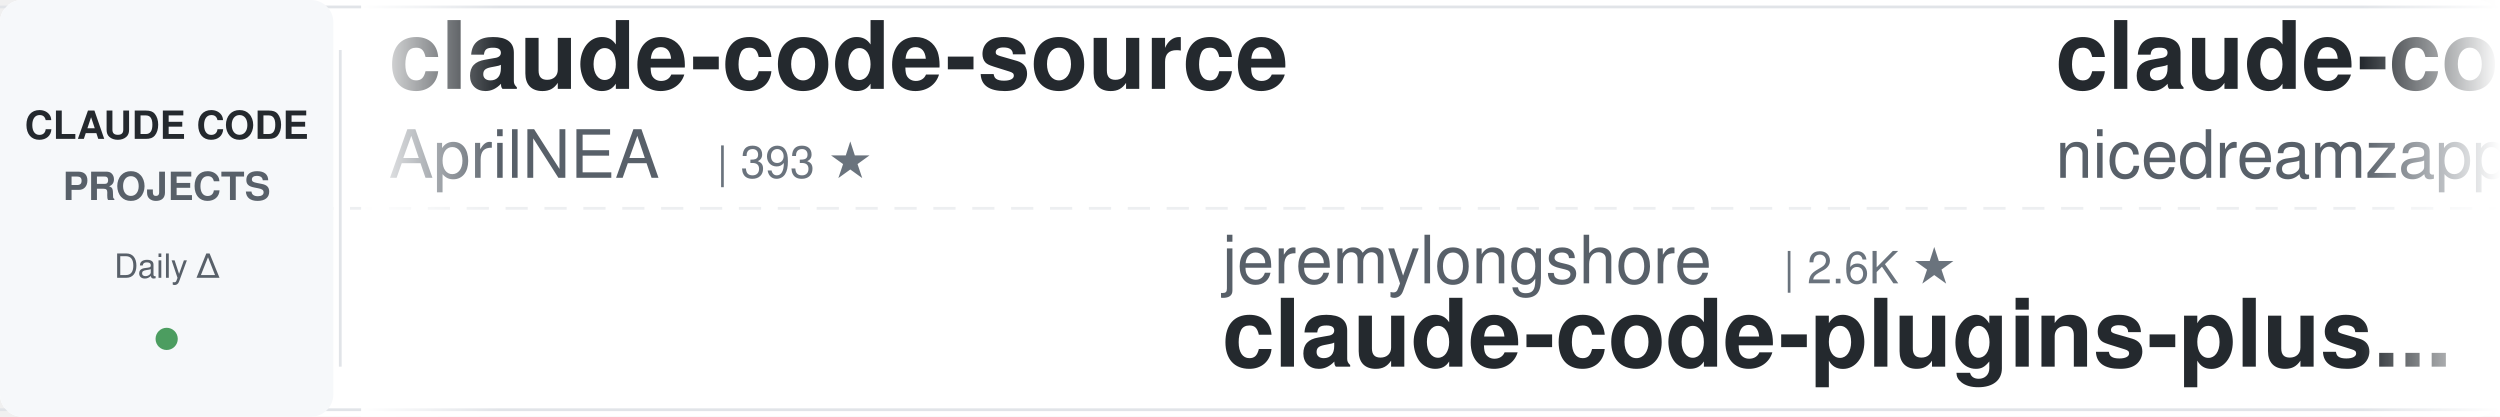
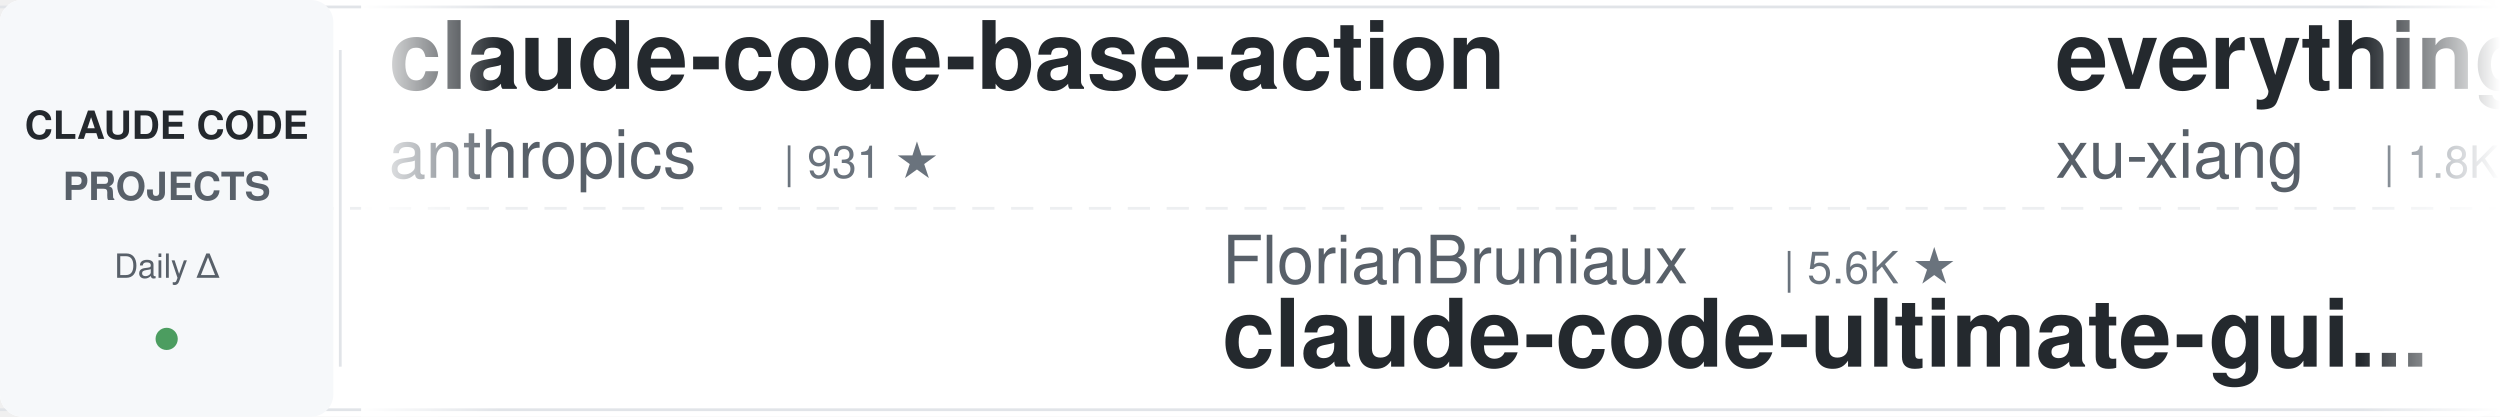
<svg xmlns="http://www.w3.org/2000/svg" width="900" height="150">
  <defs>
    <linearGradient id="leftFade" x1="0%" y1="0%" x2="100%" y2="0%">
      <stop offset="0%" style="stop-color:#ffffff;stop-opacity:1" />
      <stop offset="100%" style="stop-color:#ffffff;stop-opacity:0" />
    </linearGradient>
    <linearGradient id="rightFade" x1="0%" y1="0%" x2="100%" y2="0%">
      <stop offset="0%" style="stop-color:#ffffff;stop-opacity:0" />
      <stop offset="100%" style="stop-color:#ffffff;stop-opacity:1" />
    </linearGradient>
  </defs>
  <rect width="900" height="150" fill="#ffffff" rx="8" />
  <rect x="0" y="2" width="900" height="1" fill="#e1e4e8" />
  <rect x="0" y="147" width="900" height="1" fill="#e1e4e8" />
  <line x1="0" y1="75" x2="900" y2="75" stroke="#e1e4e8" stroke-width="1" stroke-dasharray="8 6" opacity="0.6" />
  <rect x="0" y="0" width="120" height="150" fill="#f6f8fa" rx="8" />
  <text x="60" y="50" font-family="-apple-system, BlinkMacSystemFont, 'Segoe UI', Helvetica, Arial, sans-serif" font-size="14" font-weight="600" fill="#24292e" text-anchor="middle">CLAUDE CODE</text>
  <text x="60" y="72" font-family="-apple-system, BlinkMacSystemFont, 'Segoe UI', Helvetica, Arial, sans-serif" font-size="14" font-weight="600" fill="#586069" text-anchor="middle">PROJECTS</text>
  <text x="60" y="100" font-family="-apple-system, BlinkMacSystemFont, 'Segoe UI', Helvetica, Arial, sans-serif" font-size="12" font-weight="500" fill="#586069" text-anchor="middle">Daily Δ</text>
  <circle cx="60" cy="122" r="4" fill="#22863a" opacity="0.8" />
  <rect x="122" y="18" width="1" height="114" fill="#e1e4e8" />
  <clipPath id="tickerClip">
    <rect x="130" y="0" width="770" height="150" />
  </clipPath>
  <g clip-path="url(#tickerClip)">
    <g id="tickerItems">
      <animateTransform attributeName="transform" attributeType="XML" type="translate" from="0 0" to="-3000 0" dur="54s" repeatCount="indefinite" />
      <g transform="translate(0, 0)">
-         <text x="140" y="32" font-family="-apple-system, BlinkMacSystemFont, 'Segoe UI', Helvetica, Arial, sans-serif" font-size="34" font-weight="600" fill="#24292e">claude-code-source</text>
-         <text x="140" y="64" font-family="-apple-system, BlinkMacSystemFont, 'Segoe UI', Helvetica, Arial, sans-serif" font-size="24" font-weight="400" fill="#586069">AprilNEA</text>
-         <text x="258" y="64" font-family="-apple-system, BlinkMacSystemFont, 'Segoe UI', Helvetica, Arial, sans-serif" font-size="16" font-weight="500" fill="#6a737d">| 393 ★</text>
+         <text x="140" y="32" font-family="-apple-system, BlinkMacSystemFont, 'Segoe UI', Helvetica, Arial, sans-serif" font-size="34" font-weight="600" fill="#24292e">claude-code-base-action</text>
+         <text x="140" y="64" font-family="-apple-system, BlinkMacSystemFont, 'Segoe UI', Helvetica, Arial, sans-serif" font-size="24" font-weight="400" fill="#586069">anthropics</text>
+         <text x="282" y="64" font-family="-apple-system, BlinkMacSystemFont, 'Segoe UI', Helvetica, Arial, sans-serif" font-size="16" font-weight="500" fill="#6a737d">| 931 ★</text>
      </g>
      <g transform="translate(300, 0)">
-         <text x="140" y="102" font-family="-apple-system, BlinkMacSystemFont, 'Segoe UI', Helvetica, Arial, sans-serif" font-size="24" font-weight="400" fill="#586069">jeremylongshore</text>
-         <text x="342" y="102" font-family="-apple-system, BlinkMacSystemFont, 'Segoe UI', Helvetica, Arial, sans-serif" font-size="16" font-weight="500" fill="#6a737d">| 2.6K ★</text>
-         <text x="140" y="132" font-family="-apple-system, BlinkMacSystemFont, 'Segoe UI', Helvetica, Arial, sans-serif" font-size="34" font-weight="600" fill="#24292e">claude-code-plugins-plus...</text>
+         <text x="140" y="102" font-family="-apple-system, BlinkMacSystemFont, 'Segoe UI', Helvetica, Arial, sans-serif" font-size="24" font-weight="400" fill="#586069">FlorianBruniaux</text>
+         <text x="342" y="102" font-family="-apple-system, BlinkMacSystemFont, 'Segoe UI', Helvetica, Arial, sans-serif" font-size="16" font-weight="500" fill="#6a737d">| 5.6K ★</text>
+         <text x="140" y="132" font-family="-apple-system, BlinkMacSystemFont, 'Segoe UI', Helvetica, Arial, sans-serif" font-size="34" font-weight="600" fill="#24292e">claude-code-ultimate-gui...</text>
      </g>
      <g transform="translate(600, 0)">
-         <text x="140" y="32" font-family="-apple-system, BlinkMacSystemFont, 'Segoe UI', Helvetica, Arial, sans-serif" font-size="34" font-weight="600" fill="#24292e">claude-code-local</text>
-         <text x="140" y="64" font-family="-apple-system, BlinkMacSystemFont, 'Segoe UI', Helvetica, Arial, sans-serif" font-size="24" font-weight="400" fill="#586069">nicedreamzapp</text>
-         <text x="318" y="64" font-family="-apple-system, BlinkMacSystemFont, 'Segoe UI', Helvetica, Arial, sans-serif" font-size="16" font-weight="500" fill="#6a737d">| 3.0K ★</text>
+         <text x="140" y="32" font-family="-apple-system, BlinkMacSystemFont, 'Segoe UI', Helvetica, Arial, sans-serif" font-size="34" font-weight="600" fill="#24292e">everything-claude-code-z...</text>
+         <text x="140" y="64" font-family="-apple-system, BlinkMacSystemFont, 'Segoe UI', Helvetica, Arial, sans-serif" font-size="24" font-weight="400" fill="#586069">xu-xiang</text>
+         <text x="258" y="64" font-family="-apple-system, BlinkMacSystemFont, 'Segoe UI', Helvetica, Arial, sans-serif" font-size="16" font-weight="500" fill="#6a737d">| 1.8K ★</text>
      </g>
      <g transform="translate(900, 0)">
-         <text x="140" y="102" font-family="-apple-system, BlinkMacSystemFont, 'Segoe UI', Helvetica, Arial, sans-serif" font-size="24" font-weight="400" fill="#586069">multica-ai</text>
-         <text x="282" y="102" font-family="-apple-system, BlinkMacSystemFont, 'Segoe UI', Helvetica, Arial, sans-serif" font-size="16" font-weight="500" fill="#6a737d">| 198.6K ★</text>
-         <text x="140" y="132" font-family="-apple-system, BlinkMacSystemFont, 'Segoe UI', Helvetica, Arial, sans-serif" font-size="34" font-weight="600" fill="#24292e">andrej-karpathy-skills</text>
+         <text x="140" y="102" font-family="-apple-system, BlinkMacSystemFont, 'Segoe UI', Helvetica, Arial, sans-serif" font-size="24" font-weight="400" fill="#586069">andrew-kramer-inno</text>
+         <text x="378" y="102" font-family="-apple-system, BlinkMacSystemFont, 'Segoe UI', Helvetica, Arial, sans-serif" font-size="16" font-weight="500" fill="#6a737d">| 593 ★</text>
+         <text x="140" y="132" font-family="-apple-system, BlinkMacSystemFont, 'Segoe UI', Helvetica, Arial, sans-serif" font-size="34" font-weight="600" fill="#24292e">claude-code-source-build</text>
      </g>
      <g transform="translate(1200, 0)">
-         <text x="140" y="32" font-family="-apple-system, BlinkMacSystemFont, 'Segoe UI', Helvetica, Arial, sans-serif" font-size="34" font-weight="600" fill="#24292e">Dive-into-Claude-Code</text>
-         <text x="140" y="64" font-family="-apple-system, BlinkMacSystemFont, 'Segoe UI', Helvetica, Arial, sans-serif" font-size="24" font-weight="400" fill="#586069">VILA-Lab</text>
-         <text x="258" y="64" font-family="-apple-system, BlinkMacSystemFont, 'Segoe UI', Helvetica, Arial, sans-serif" font-size="16" font-weight="500" fill="#6a737d">| 2.0K ★</text>
+         <text x="140" y="32" font-family="-apple-system, BlinkMacSystemFont, 'Segoe UI', Helvetica, Arial, sans-serif" font-size="34" font-weight="600" fill="#24292e">how-claude-code-works</text>
+         <text x="140" y="64" font-family="-apple-system, BlinkMacSystemFont, 'Segoe UI', Helvetica, Arial, sans-serif" font-size="24" font-weight="400" fill="#586069">Windy3f3f3f3f</text>
+         <text x="318" y="64" font-family="-apple-system, BlinkMacSystemFont, 'Segoe UI', Helvetica, Arial, sans-serif" font-size="16" font-weight="500" fill="#6a737d">| 3.3K ★</text>
      </g>
      <g transform="translate(1500, 0)">
-         <text x="140" y="102" font-family="-apple-system, BlinkMacSystemFont, 'Segoe UI', Helvetica, Arial, sans-serif" font-size="24" font-weight="400" fill="#586069">anthropics</text>
-         <text x="282" y="102" font-family="-apple-system, BlinkMacSystemFont, 'Segoe UI', Helvetica, Arial, sans-serif" font-size="16" font-weight="500" fill="#6a737d">| 165.7K ★</text>
-         <text x="140" y="132" font-family="-apple-system, BlinkMacSystemFont, 'Segoe UI', Helvetica, Arial, sans-serif" font-size="34" font-weight="600" fill="#24292e">skills</text>
+         <text x="140" y="102" font-family="-apple-system, BlinkMacSystemFont, 'Segoe UI', Helvetica, Arial, sans-serif" font-size="24" font-weight="400" fill="#586069">centminmod</text>
+         <text x="282" y="102" font-family="-apple-system, BlinkMacSystemFont, 'Segoe UI', Helvetica, Arial, sans-serif" font-size="16" font-weight="500" fill="#6a737d">| 2.5K ★</text>
+         <text x="140" y="132" font-family="-apple-system, BlinkMacSystemFont, 'Segoe UI', Helvetica, Arial, sans-serif" font-size="34" font-weight="600" fill="#24292e">my-claude-code-setup</text>
      </g>
      <g transform="translate(1800, 0)">
-         <text x="140" y="32" font-family="-apple-system, BlinkMacSystemFont, 'Segoe UI', Helvetica, Arial, sans-serif" font-size="34" font-weight="600" fill="#24292e">ralph-claude-code</text>
-         <text x="140" y="64" font-family="-apple-system, BlinkMacSystemFont, 'Segoe UI', Helvetica, Arial, sans-serif" font-size="24" font-weight="400" fill="#586069">frankbria</text>
-         <text x="270" y="64" font-family="-apple-system, BlinkMacSystemFont, 'Segoe UI', Helvetica, Arial, sans-serif" font-size="16" font-weight="500" fill="#6a737d">| 9.6K ★</text>
+         <text x="140" y="32" font-family="-apple-system, BlinkMacSystemFont, 'Segoe UI', Helvetica, Arial, sans-serif" font-size="34" font-weight="600" fill="#24292e">Claude-Code-Usage-Monito...</text>
+         <text x="140" y="64" font-family="-apple-system, BlinkMacSystemFont, 'Segoe UI', Helvetica, Arial, sans-serif" font-size="24" font-weight="400" fill="#586069">Maciek-roboblog</text>
+         <text x="342" y="64" font-family="-apple-system, BlinkMacSystemFont, 'Segoe UI', Helvetica, Arial, sans-serif" font-size="16" font-weight="500" fill="#6a737d">| 8.6K ★</text>
      </g>
      <g transform="translate(2100, 0)">
-         <text x="140" y="102" font-family="-apple-system, BlinkMacSystemFont, 'Segoe UI', Helvetica, Arial, sans-serif" font-size="24" font-weight="400" fill="#586069">anthropics</text>
-         <text x="282" y="102" font-family="-apple-system, BlinkMacSystemFont, 'Segoe UI', Helvetica, Arial, sans-serif" font-size="16" font-weight="500" fill="#6a737d">| 8.5K ★</text>
-         <text x="140" y="132" font-family="-apple-system, BlinkMacSystemFont, 'Segoe UI', Helvetica, Arial, sans-serif" font-size="34" font-weight="600" fill="#24292e">claude-code-action</text>
+         <text x="140" y="102" font-family="-apple-system, BlinkMacSystemFont, 'Segoe UI', Helvetica, Arial, sans-serif" font-size="24" font-weight="400" fill="#586069">jqueryscript</text>
+         <text x="306" y="102" font-family="-apple-system, BlinkMacSystemFont, 'Segoe UI', Helvetica, Arial, sans-serif" font-size="16" font-weight="500" fill="#6a737d">| 485 ★</text>
+         <text x="140" y="132" font-family="-apple-system, BlinkMacSystemFont, 'Segoe UI', Helvetica, Arial, sans-serif" font-size="34" font-weight="600" fill="#24292e">awesome-claude-code</text>
      </g>
      <g transform="translate(2400, 0)">
-         <text x="140" y="32" font-family="-apple-system, BlinkMacSystemFont, 'Segoe UI', Helvetica, Arial, sans-serif" font-size="34" font-weight="600" fill="#24292e">oh-my-claudecode</text>
-         <text x="140" y="64" font-family="-apple-system, BlinkMacSystemFont, 'Segoe UI', Helvetica, Arial, sans-serif" font-size="24" font-weight="400" fill="#586069">Yeachan-Heo</text>
-         <text x="294" y="64" font-family="-apple-system, BlinkMacSystemFont, 'Segoe UI', Helvetica, Arial, sans-serif" font-size="16" font-weight="500" fill="#6a737d">| 38.2K ★</text>
+         <text x="140" y="32" font-family="-apple-system, BlinkMacSystemFont, 'Segoe UI', Helvetica, Arial, sans-serif" font-size="34" font-weight="600" fill="#24292e">arcads-claude-code</text>
+         <text x="140" y="64" font-family="-apple-system, BlinkMacSystemFont, 'Segoe UI', Helvetica, Arial, sans-serif" font-size="24" font-weight="400" fill="#586069">krusemediallc</text>
+         <text x="318" y="64" font-family="-apple-system, BlinkMacSystemFont, 'Segoe UI', Helvetica, Arial, sans-serif" font-size="16" font-weight="500" fill="#6a737d">| 1.1K ★</text>
      </g>
      <g transform="translate(2700, 0)">
-         <text x="140" y="102" font-family="-apple-system, BlinkMacSystemFont, 'Segoe UI', Helvetica, Arial, sans-serif" font-size="24" font-weight="400" fill="#586069">Maciek-roboblog</text>
-         <text x="342" y="102" font-family="-apple-system, BlinkMacSystemFont, 'Segoe UI', Helvetica, Arial, sans-serif" font-size="16" font-weight="500" fill="#6a737d">| 8.6K ★</text>
-         <text x="140" y="132" font-family="-apple-system, BlinkMacSystemFont, 'Segoe UI', Helvetica, Arial, sans-serif" font-size="34" font-weight="600" fill="#24292e">Claude-Code-Usage-Monito...</text>
+         <text x="140" y="102" font-family="-apple-system, BlinkMacSystemFont, 'Segoe UI', Helvetica, Arial, sans-serif" font-size="24" font-weight="400" fill="#586069">1rgs</text>
+         <text x="210" y="102" font-family="-apple-system, BlinkMacSystemFont, 'Segoe UI', Helvetica, Arial, sans-serif" font-size="16" font-weight="500" fill="#6a737d">| 3.7K ★</text>
+         <text x="140" y="132" font-family="-apple-system, BlinkMacSystemFont, 'Segoe UI', Helvetica, Arial, sans-serif" font-size="34" font-weight="600" fill="#24292e">claude-code-proxy</text>
      </g>
      <g transform="translate(3000, 0)">
-         <text x="140" y="32" font-family="-apple-system, BlinkMacSystemFont, 'Segoe UI', Helvetica, Arial, sans-serif" font-size="34" font-weight="600" fill="#24292e">claude-code-source</text>
-         <text x="140" y="64" font-family="-apple-system, BlinkMacSystemFont, 'Segoe UI', Helvetica, Arial, sans-serif" font-size="24" font-weight="400" fill="#586069">AprilNEA</text>
-         <text x="258" y="64" font-family="-apple-system, BlinkMacSystemFont, 'Segoe UI', Helvetica, Arial, sans-serif" font-size="16" font-weight="500" fill="#6a737d">| 393 ★</text>
+         <text x="140" y="32" font-family="-apple-system, BlinkMacSystemFont, 'Segoe UI', Helvetica, Arial, sans-serif" font-size="34" font-weight="600" fill="#24292e">claude-code-base-action</text>
+         <text x="140" y="64" font-family="-apple-system, BlinkMacSystemFont, 'Segoe UI', Helvetica, Arial, sans-serif" font-size="24" font-weight="400" fill="#586069">anthropics</text>
+         <text x="282" y="64" font-family="-apple-system, BlinkMacSystemFont, 'Segoe UI', Helvetica, Arial, sans-serif" font-size="16" font-weight="500" fill="#6a737d">| 931 ★</text>
      </g>
      <g transform="translate(3300, 0)">
-         <text x="140" y="102" font-family="-apple-system, BlinkMacSystemFont, 'Segoe UI', Helvetica, Arial, sans-serif" font-size="24" font-weight="400" fill="#586069">jeremylongshore</text>
-         <text x="342" y="102" font-family="-apple-system, BlinkMacSystemFont, 'Segoe UI', Helvetica, Arial, sans-serif" font-size="16" font-weight="500" fill="#6a737d">| 2.6K ★</text>
-         <text x="140" y="132" font-family="-apple-system, BlinkMacSystemFont, 'Segoe UI', Helvetica, Arial, sans-serif" font-size="34" font-weight="600" fill="#24292e">claude-code-plugins-plus...</text>
+         <text x="140" y="102" font-family="-apple-system, BlinkMacSystemFont, 'Segoe UI', Helvetica, Arial, sans-serif" font-size="24" font-weight="400" fill="#586069">FlorianBruniaux</text>
+         <text x="342" y="102" font-family="-apple-system, BlinkMacSystemFont, 'Segoe UI', Helvetica, Arial, sans-serif" font-size="16" font-weight="500" fill="#6a737d">| 5.6K ★</text>
+         <text x="140" y="132" font-family="-apple-system, BlinkMacSystemFont, 'Segoe UI', Helvetica, Arial, sans-serif" font-size="34" font-weight="600" fill="#24292e">claude-code-ultimate-gui...</text>
      </g>
      <g transform="translate(3600, 0)">
-         <text x="140" y="32" font-family="-apple-system, BlinkMacSystemFont, 'Segoe UI', Helvetica, Arial, sans-serif" font-size="34" font-weight="600" fill="#24292e">claude-code-local</text>
-         <text x="140" y="64" font-family="-apple-system, BlinkMacSystemFont, 'Segoe UI', Helvetica, Arial, sans-serif" font-size="24" font-weight="400" fill="#586069">nicedreamzapp</text>
-         <text x="318" y="64" font-family="-apple-system, BlinkMacSystemFont, 'Segoe UI', Helvetica, Arial, sans-serif" font-size="16" font-weight="500" fill="#6a737d">| 3.0K ★</text>
+         <text x="140" y="32" font-family="-apple-system, BlinkMacSystemFont, 'Segoe UI', Helvetica, Arial, sans-serif" font-size="34" font-weight="600" fill="#24292e">everything-claude-code-z...</text>
+         <text x="140" y="64" font-family="-apple-system, BlinkMacSystemFont, 'Segoe UI', Helvetica, Arial, sans-serif" font-size="24" font-weight="400" fill="#586069">xu-xiang</text>
+         <text x="258" y="64" font-family="-apple-system, BlinkMacSystemFont, 'Segoe UI', Helvetica, Arial, sans-serif" font-size="16" font-weight="500" fill="#6a737d">| 1.8K ★</text>
      </g>
      <g transform="translate(3900, 0)">
-         <text x="140" y="102" font-family="-apple-system, BlinkMacSystemFont, 'Segoe UI', Helvetica, Arial, sans-serif" font-size="24" font-weight="400" fill="#586069">multica-ai</text>
-         <text x="282" y="102" font-family="-apple-system, BlinkMacSystemFont, 'Segoe UI', Helvetica, Arial, sans-serif" font-size="16" font-weight="500" fill="#6a737d">| 198.6K ★</text>
-         <text x="140" y="132" font-family="-apple-system, BlinkMacSystemFont, 'Segoe UI', Helvetica, Arial, sans-serif" font-size="34" font-weight="600" fill="#24292e">andrej-karpathy-skills</text>
+         <text x="140" y="102" font-family="-apple-system, BlinkMacSystemFont, 'Segoe UI', Helvetica, Arial, sans-serif" font-size="24" font-weight="400" fill="#586069">andrew-kramer-inno</text>
+         <text x="378" y="102" font-family="-apple-system, BlinkMacSystemFont, 'Segoe UI', Helvetica, Arial, sans-serif" font-size="16" font-weight="500" fill="#6a737d">| 593 ★</text>
+         <text x="140" y="132" font-family="-apple-system, BlinkMacSystemFont, 'Segoe UI', Helvetica, Arial, sans-serif" font-size="34" font-weight="600" fill="#24292e">claude-code-source-build</text>
      </g>
    </g>
  </g>
  <rect x="130" y="0" width="50" height="150" fill="url(#leftFade)" />
  <rect x="850" y="0" width="50" height="150" fill="url(#rightFade)" />
</svg>
